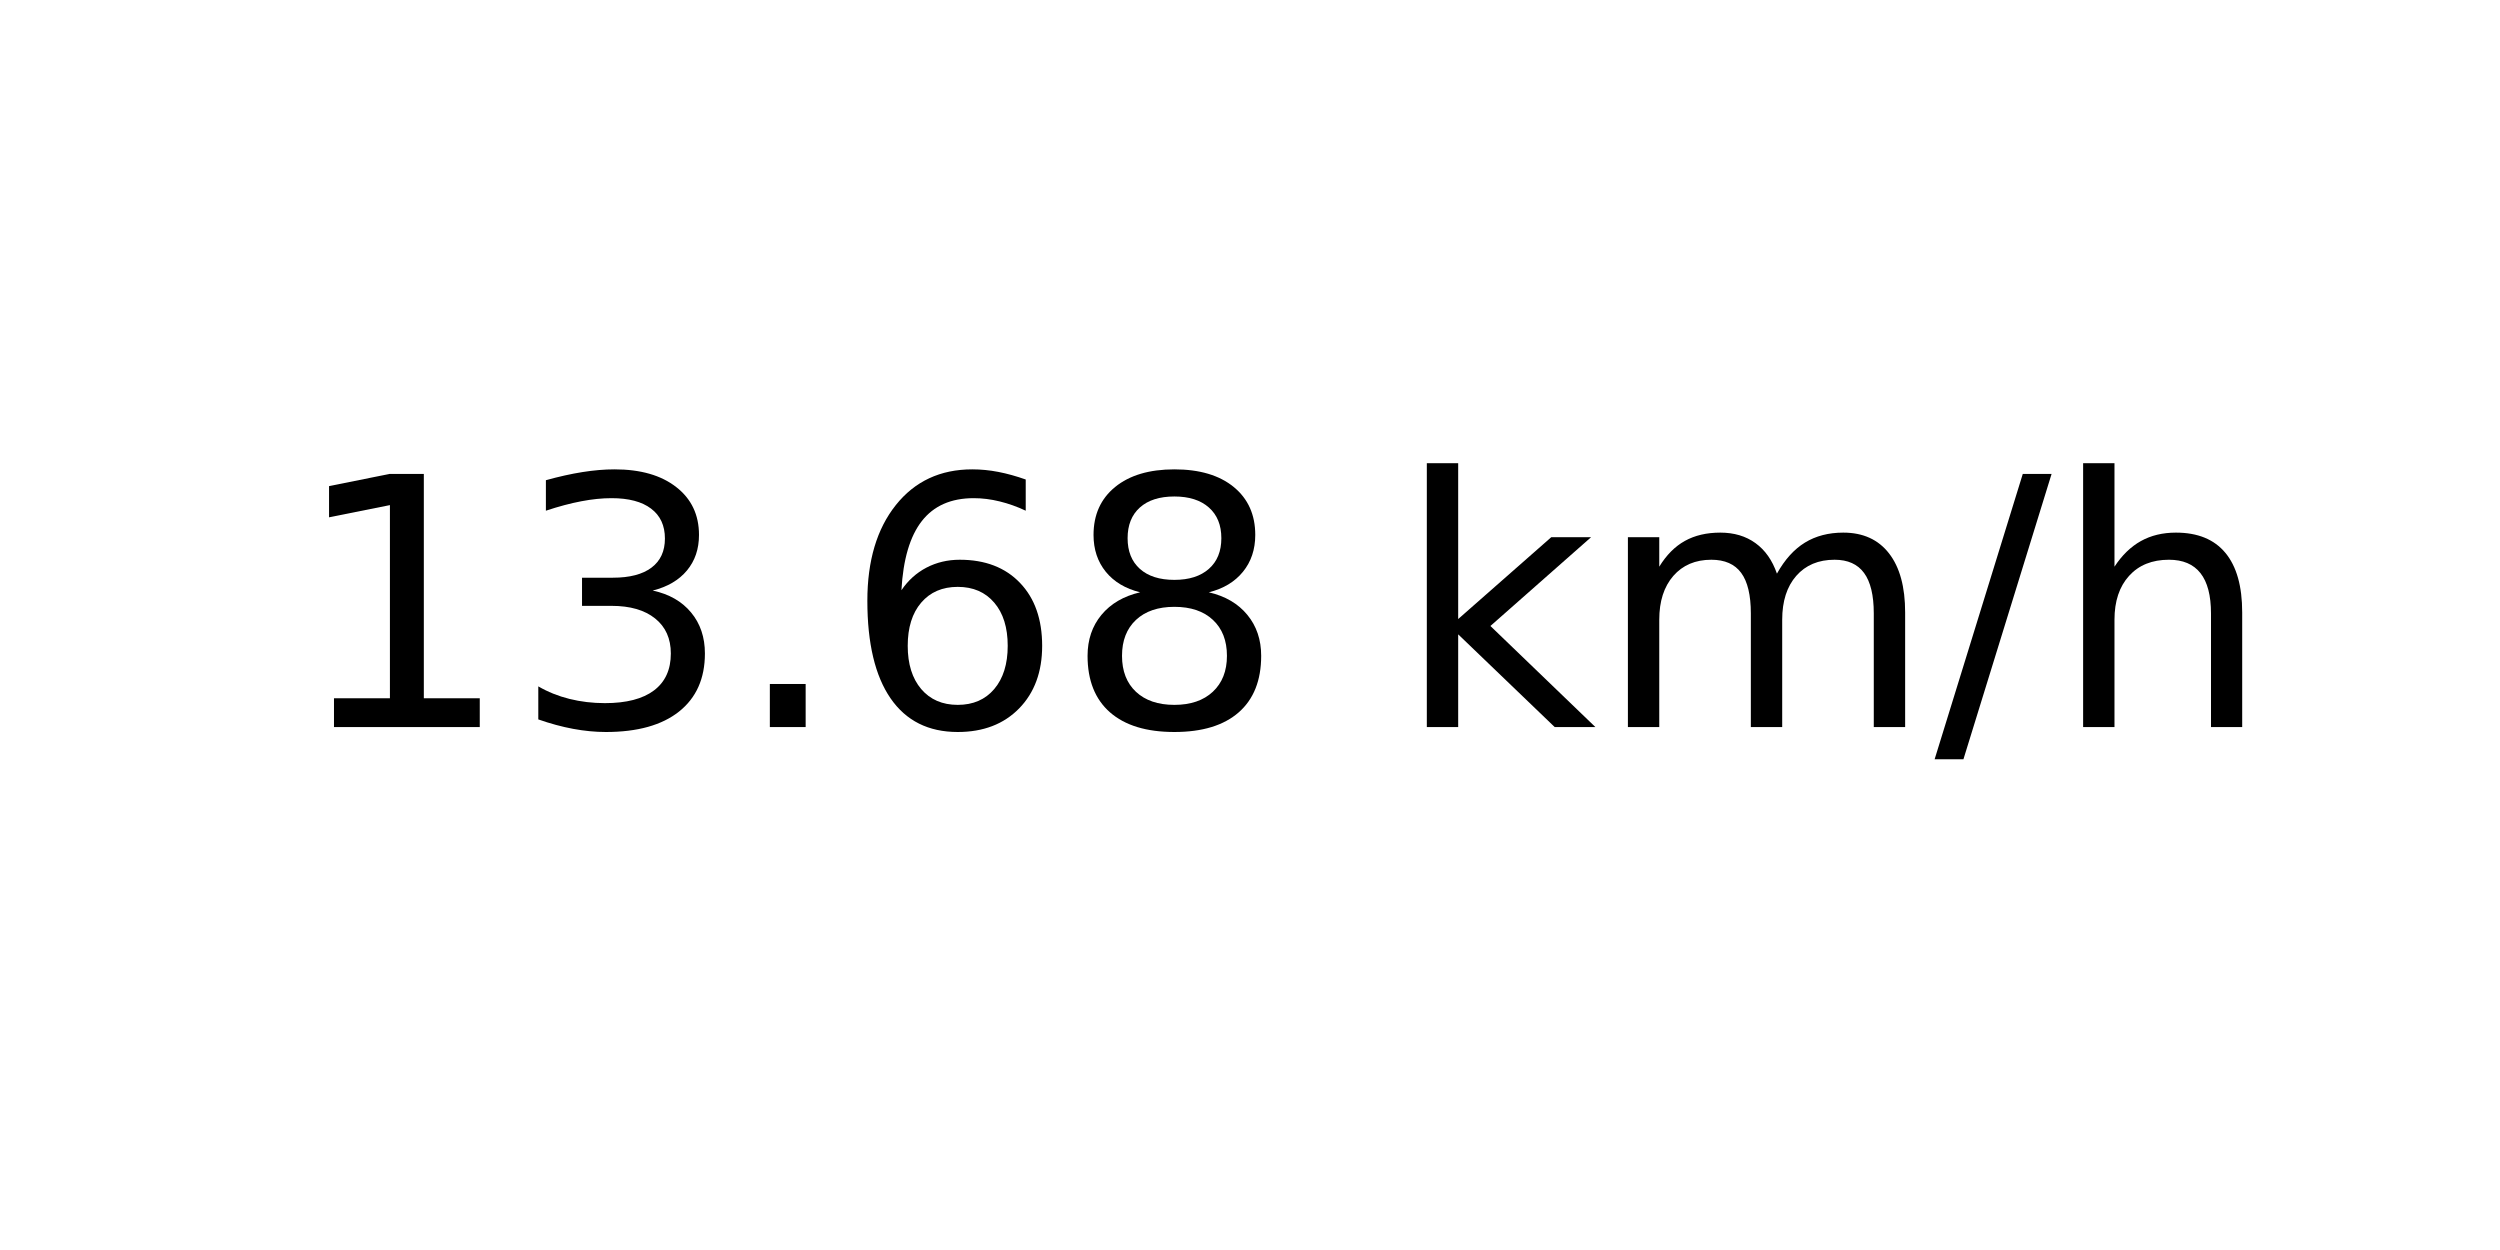
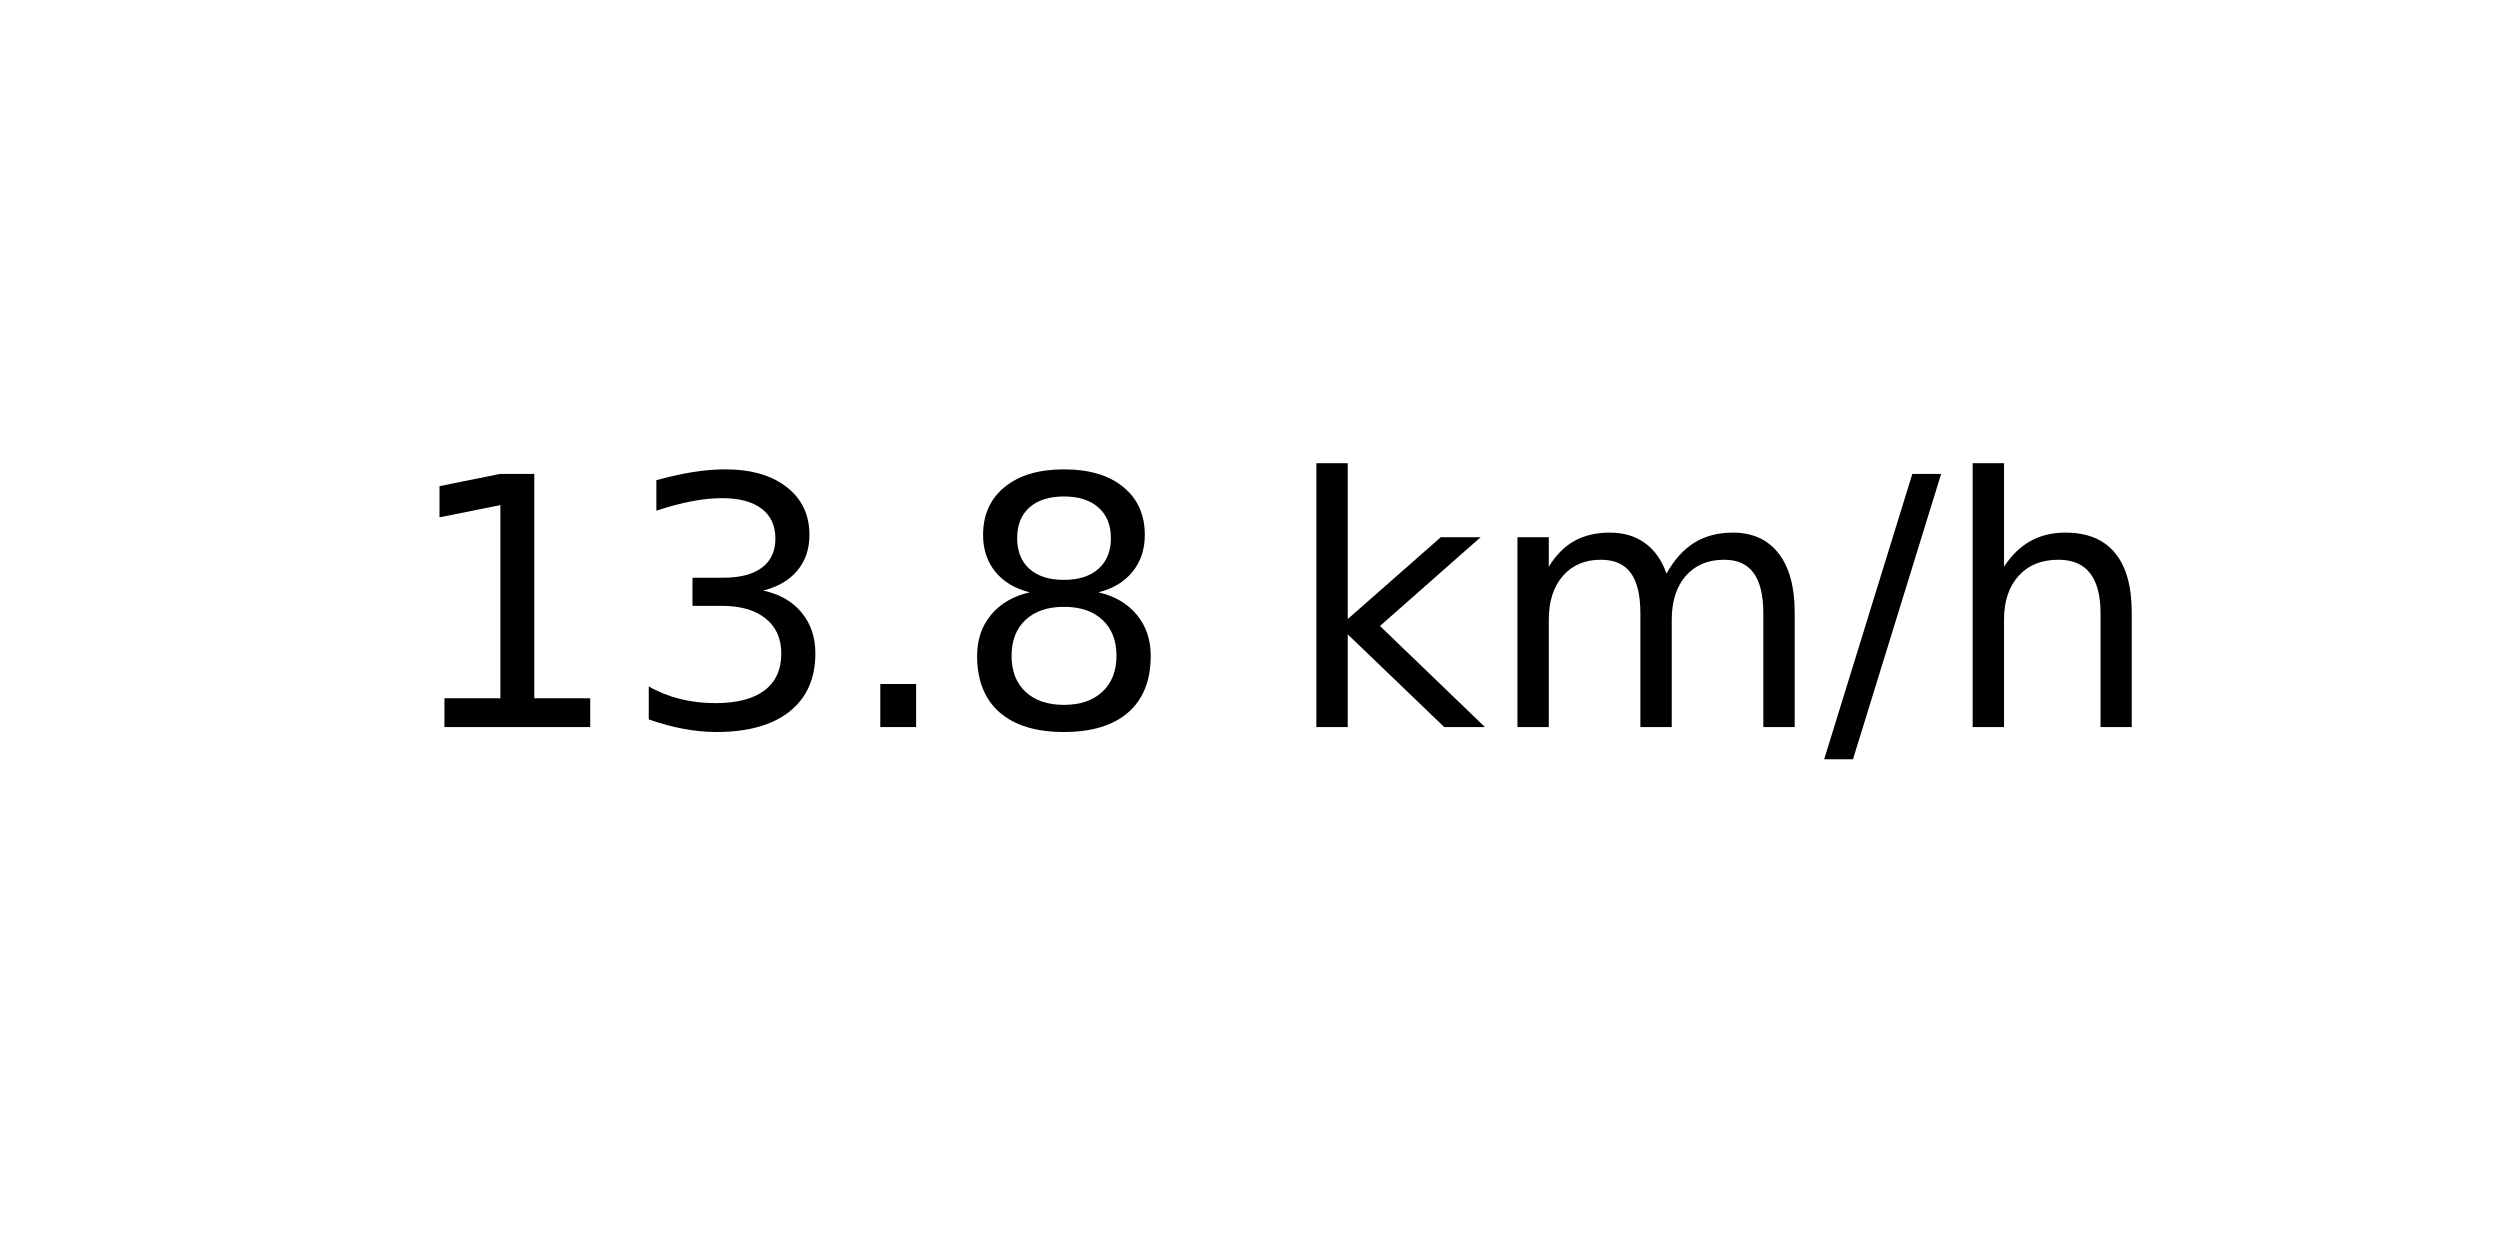
<svg xmlns="http://www.w3.org/2000/svg" xmlns:xlink="http://www.w3.org/1999/xlink" width="72pt" height="36pt" viewBox="0 0 72 36" version="1.1">
  <defs>
    <style type="text/css">*{stroke-linejoin: round; stroke-linecap: butt}</style>
  </defs>
  <g id="figure_1">
    <g id="axes_1">
      <g id="text_1">
-         <g transform="translate(8.378125 20.93937) scale(0.1 -0.1)">
+         <g transform="translate(11.55937 20.93937) scale(0.1 -0.1)">
          <defs>
            <path id="DejaVuSans-31" d="M 794 531  L 1825 531  L 1825 4091  L 703 3866  L 703 4441  L 1819 4666  L 2450 4666  L 2450 531  L 3481 531  L 3481 0  L 794 0  L 794 531  z " transform="scale(0.015625)" />
            <path id="DejaVuSans-33" d="M 2597 2516  Q 3050 2419 3304 2112  Q 3559 1806 3559 1356  Q 3559 666 3084 287  Q 2609 -91 1734 -91  Q 1441 -91 1130 -33  Q 819 25 488 141  L 488 750  Q 750 597 1062 519  Q 1375 441 1716 441  Q 2309 441 2620 675  Q 2931 909 2931 1356  Q 2931 1769 2642 2001  Q 2353 2234 1838 2234  L 1294 2234  L 1294 2753  L 1863 2753  Q 2328 2753 2575 2939  Q 2822 3125 2822 3475  Q 2822 3834 2567 4026  Q 2313 4219 1838 4219  Q 1578 4219 1281 4162  Q 984 4106 628 3988  L 628 4550  Q 988 4650 1302 4700  Q 1616 4750 1894 4750  Q 2613 4750 3031 4423  Q 3450 4097 3450 3541  Q 3450 3153 3228 2886  Q 3006 2619 2597 2516  z " transform="scale(0.015625)" />
            <path id="DejaVuSans-2e" d="M 684 794  L 1344 794  L 1344 0  L 684 0  L 684 794  z " transform="scale(0.015625)" />
-             <path id="DejaVuSans-36" d="M 2113 2584  Q 1688 2584 1439 2293  Q 1191 2003 1191 1497  Q 1191 994 1439 701  Q 1688 409 2113 409  Q 2538 409 2786 701  Q 3034 994 3034 1497  Q 3034 2003 2786 2293  Q 2538 2584 2113 2584  z M 3366 4563  L 3366 3988  Q 3128 4100 2886 4159  Q 2644 4219 2406 4219  Q 1781 4219 1451 3797  Q 1122 3375 1075 2522  Q 1259 2794 1537 2939  Q 1816 3084 2150 3084  Q 2853 3084 3261 2657  Q 3669 2231 3669 1497  Q 3669 778 3244 343  Q 2819 -91 2113 -91  Q 1303 -91 875 529  Q 447 1150 447 2328  Q 447 3434 972 4092  Q 1497 4750 2381 4750  Q 2619 4750 2861 4703  Q 3103 4656 3366 4563  z " transform="scale(0.015625)" />
            <path id="DejaVuSans-38" d="M 2034 2216  Q 1584 2216 1326 1975  Q 1069 1734 1069 1313  Q 1069 891 1326 650  Q 1584 409 2034 409  Q 2484 409 2743 651  Q 3003 894 3003 1313  Q 3003 1734 2745 1975  Q 2488 2216 2034 2216  z M 1403 2484  Q 997 2584 770 2862  Q 544 3141 544 3541  Q 544 4100 942 4425  Q 1341 4750 2034 4750  Q 2731 4750 3128 4425  Q 3525 4100 3525 3541  Q 3525 3141 3298 2862  Q 3072 2584 2669 2484  Q 3125 2378 3379 2068  Q 3634 1759 3634 1313  Q 3634 634 3220 271  Q 2806 -91 2034 -91  Q 1263 -91 848 271  Q 434 634 434 1313  Q 434 1759 690 2068  Q 947 2378 1403 2484  z M 1172 3481  Q 1172 3119 1398 2916  Q 1625 2713 2034 2713  Q 2441 2713 2670 2916  Q 2900 3119 2900 3481  Q 2900 3844 2670 4047  Q 2441 4250 2034 4250  Q 1625 4250 1398 4047  Q 1172 3844 1172 3481  z " transform="scale(0.015625)" />
            <path id="DejaVuSans-20" transform="scale(0.015625)" />
            <path id="DejaVuSans-6b" d="M 581 4863  L 1159 4863  L 1159 1991  L 2875 3500  L 3609 3500  L 1753 1863  L 3688 0  L 2938 0  L 1159 1709  L 1159 0  L 581 0  L 581 4863  z " transform="scale(0.015625)" />
            <path id="DejaVuSans-6d" d="M 3328 2828  Q 3544 3216 3844 3400  Q 4144 3584 4550 3584  Q 5097 3584 5394 3201  Q 5691 2819 5691 2113  L 5691 0  L 5113 0  L 5113 2094  Q 5113 2597 4934 2840  Q 4756 3084 4391 3084  Q 3944 3084 3684 2787  Q 3425 2491 3425 1978  L 3425 0  L 2847 0  L 2847 2094  Q 2847 2600 2669 2842  Q 2491 3084 2119 3084  Q 1678 3084 1418 2786  Q 1159 2488 1159 1978  L 1159 0  L 581 0  L 581 3500  L 1159 3500  L 1159 2956  Q 1356 3278 1631 3431  Q 1906 3584 2284 3584  Q 2666 3584 2933 3390  Q 3200 3197 3328 2828  z " transform="scale(0.015625)" />
            <path id="DejaVuSans-2f" d="M 1625 4666  L 2156 4666  L 531 -594  L 0 -594  L 1625 4666  z " transform="scale(0.015625)" />
            <path id="DejaVuSans-68" d="M 3513 2113  L 3513 0  L 2938 0  L 2938 2094  Q 2938 2591 2744 2837  Q 2550 3084 2163 3084  Q 1697 3084 1428 2787  Q 1159 2491 1159 1978  L 1159 0  L 581 0  L 581 4863  L 1159 4863  L 1159 2956  Q 1366 3272 1645 3428  Q 1925 3584 2291 3584  Q 2894 3584 3203 3211  Q 3513 2838 3513 2113  z " transform="scale(0.015625)" />
          </defs>
          <use xlink:href="#DejaVuSans-31" />
          <use xlink:href="#DejaVuSans-33" x="63.623" />
          <use xlink:href="#DejaVuSans-2e" x="127.246" />
-           <use xlink:href="#DejaVuSans-36" x="159.033" />
-           <use xlink:href="#DejaVuSans-38" x="222.656" />
-           <use xlink:href="#DejaVuSans-20" x="286.279" />
-           <use xlink:href="#DejaVuSans-6b" x="318.066" />
-           <use xlink:href="#DejaVuSans-6d" x="375.977" />
-           <use xlink:href="#DejaVuSans-2f" x="473.389" />
-           <use xlink:href="#DejaVuSans-68" x="507.08" />
+           <use xlink:href="#DejaVuSans-38" x="159.033" />
+           <use xlink:href="#DejaVuSans-20" x="222.656" />
+           <use xlink:href="#DejaVuSans-6b" x="254.443" />
+           <use xlink:href="#DejaVuSans-6d" x="312.354" />
+           <use xlink:href="#DejaVuSans-2f" x="409.766" />
+           <use xlink:href="#DejaVuSans-68" x="443.457" />
        </g>
      </g>
    </g>
  </g>
</svg>
